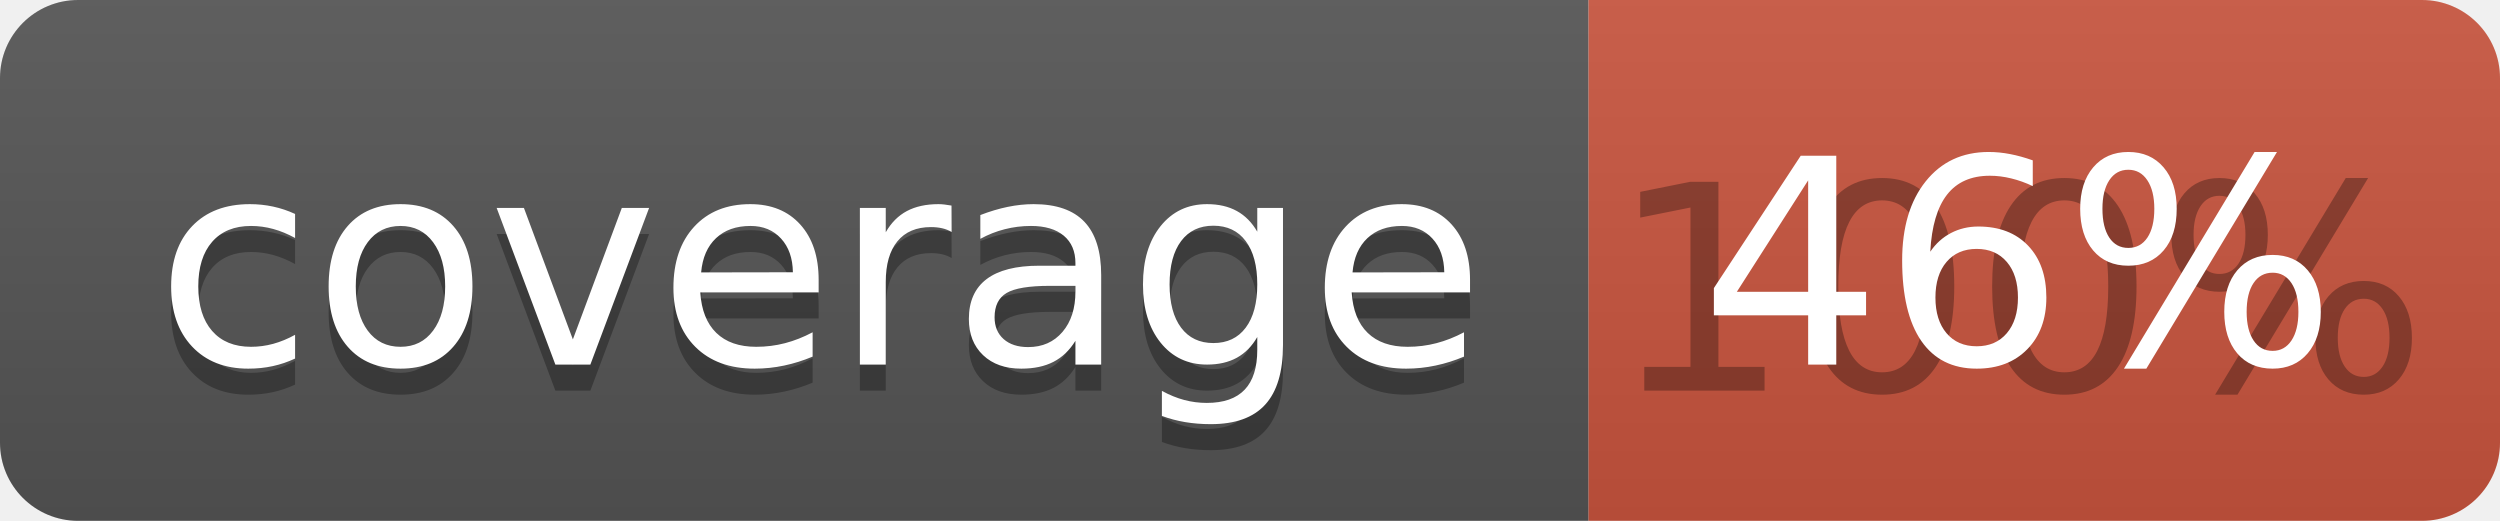
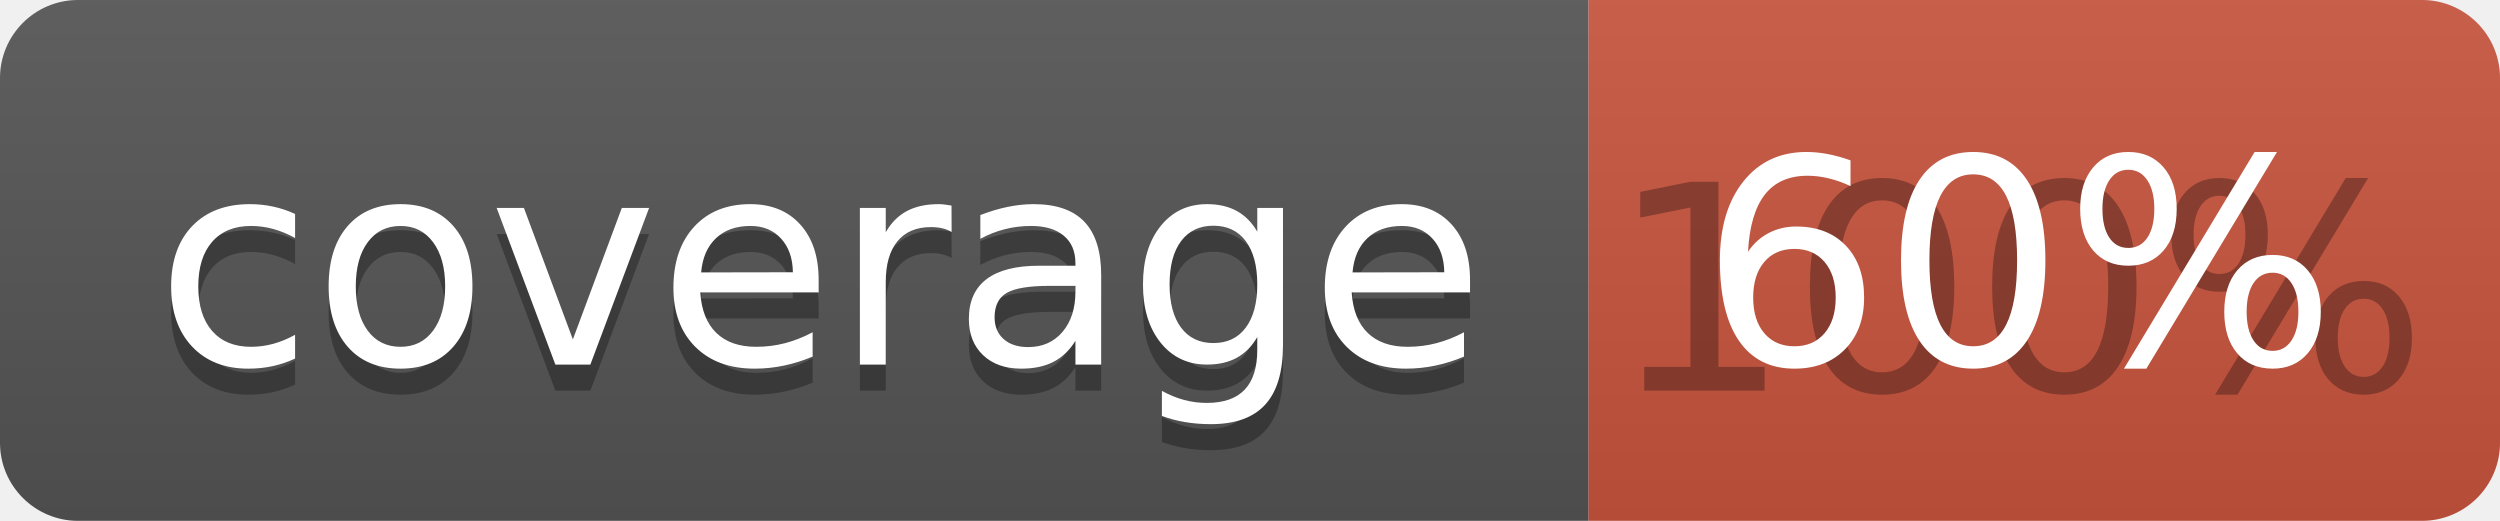
<svg xmlns="http://www.w3.org/2000/svg" width="96" height="20">
  <linearGradient id="b" x2="0" y2="100%">
    <stop offset="0" stop-color="#bbb" stop-opacity=".1" />
    <stop offset="1" stop-opacity=".1" />
  </linearGradient>
  <clipPath id="a">
    <rect width="96" height="20" rx="3" fill="#fff" />
  </clipPath>
  <g clip-path="url(#a)">
    <path fill="#555" d="M0 0h61v20H0z" />
    <path fill="#CA553E" d="M61 0h35v20H61z" />
    <path fill="url(#b)" d="M0 0h96v20H0z" />
  </g>
  <g fill="#fff" text-anchor="middle" font-family="DejaVu Sans,Verdana,Geneva,sans-serif" font-size="110">
    <text x="315" y="150" fill="#010101" fill-opacity=".3" transform="scale(.1)" textLength="510">coverage</text>
    <text x="315" y="140" transform="scale(.1)" textLength="510">coverage</text>
    <text x="775" y="150" fill="#010101" fill-opacity=".3" transform="scale(.1)" textLength="250">100%</text>
-     <text x="775" y="140" transform="scale(.1)" textLength="250">46%</text>
+     <text x="775" y="140" transform="scale(.1)" textLength="250">60%</text>
  </g>
</svg>
